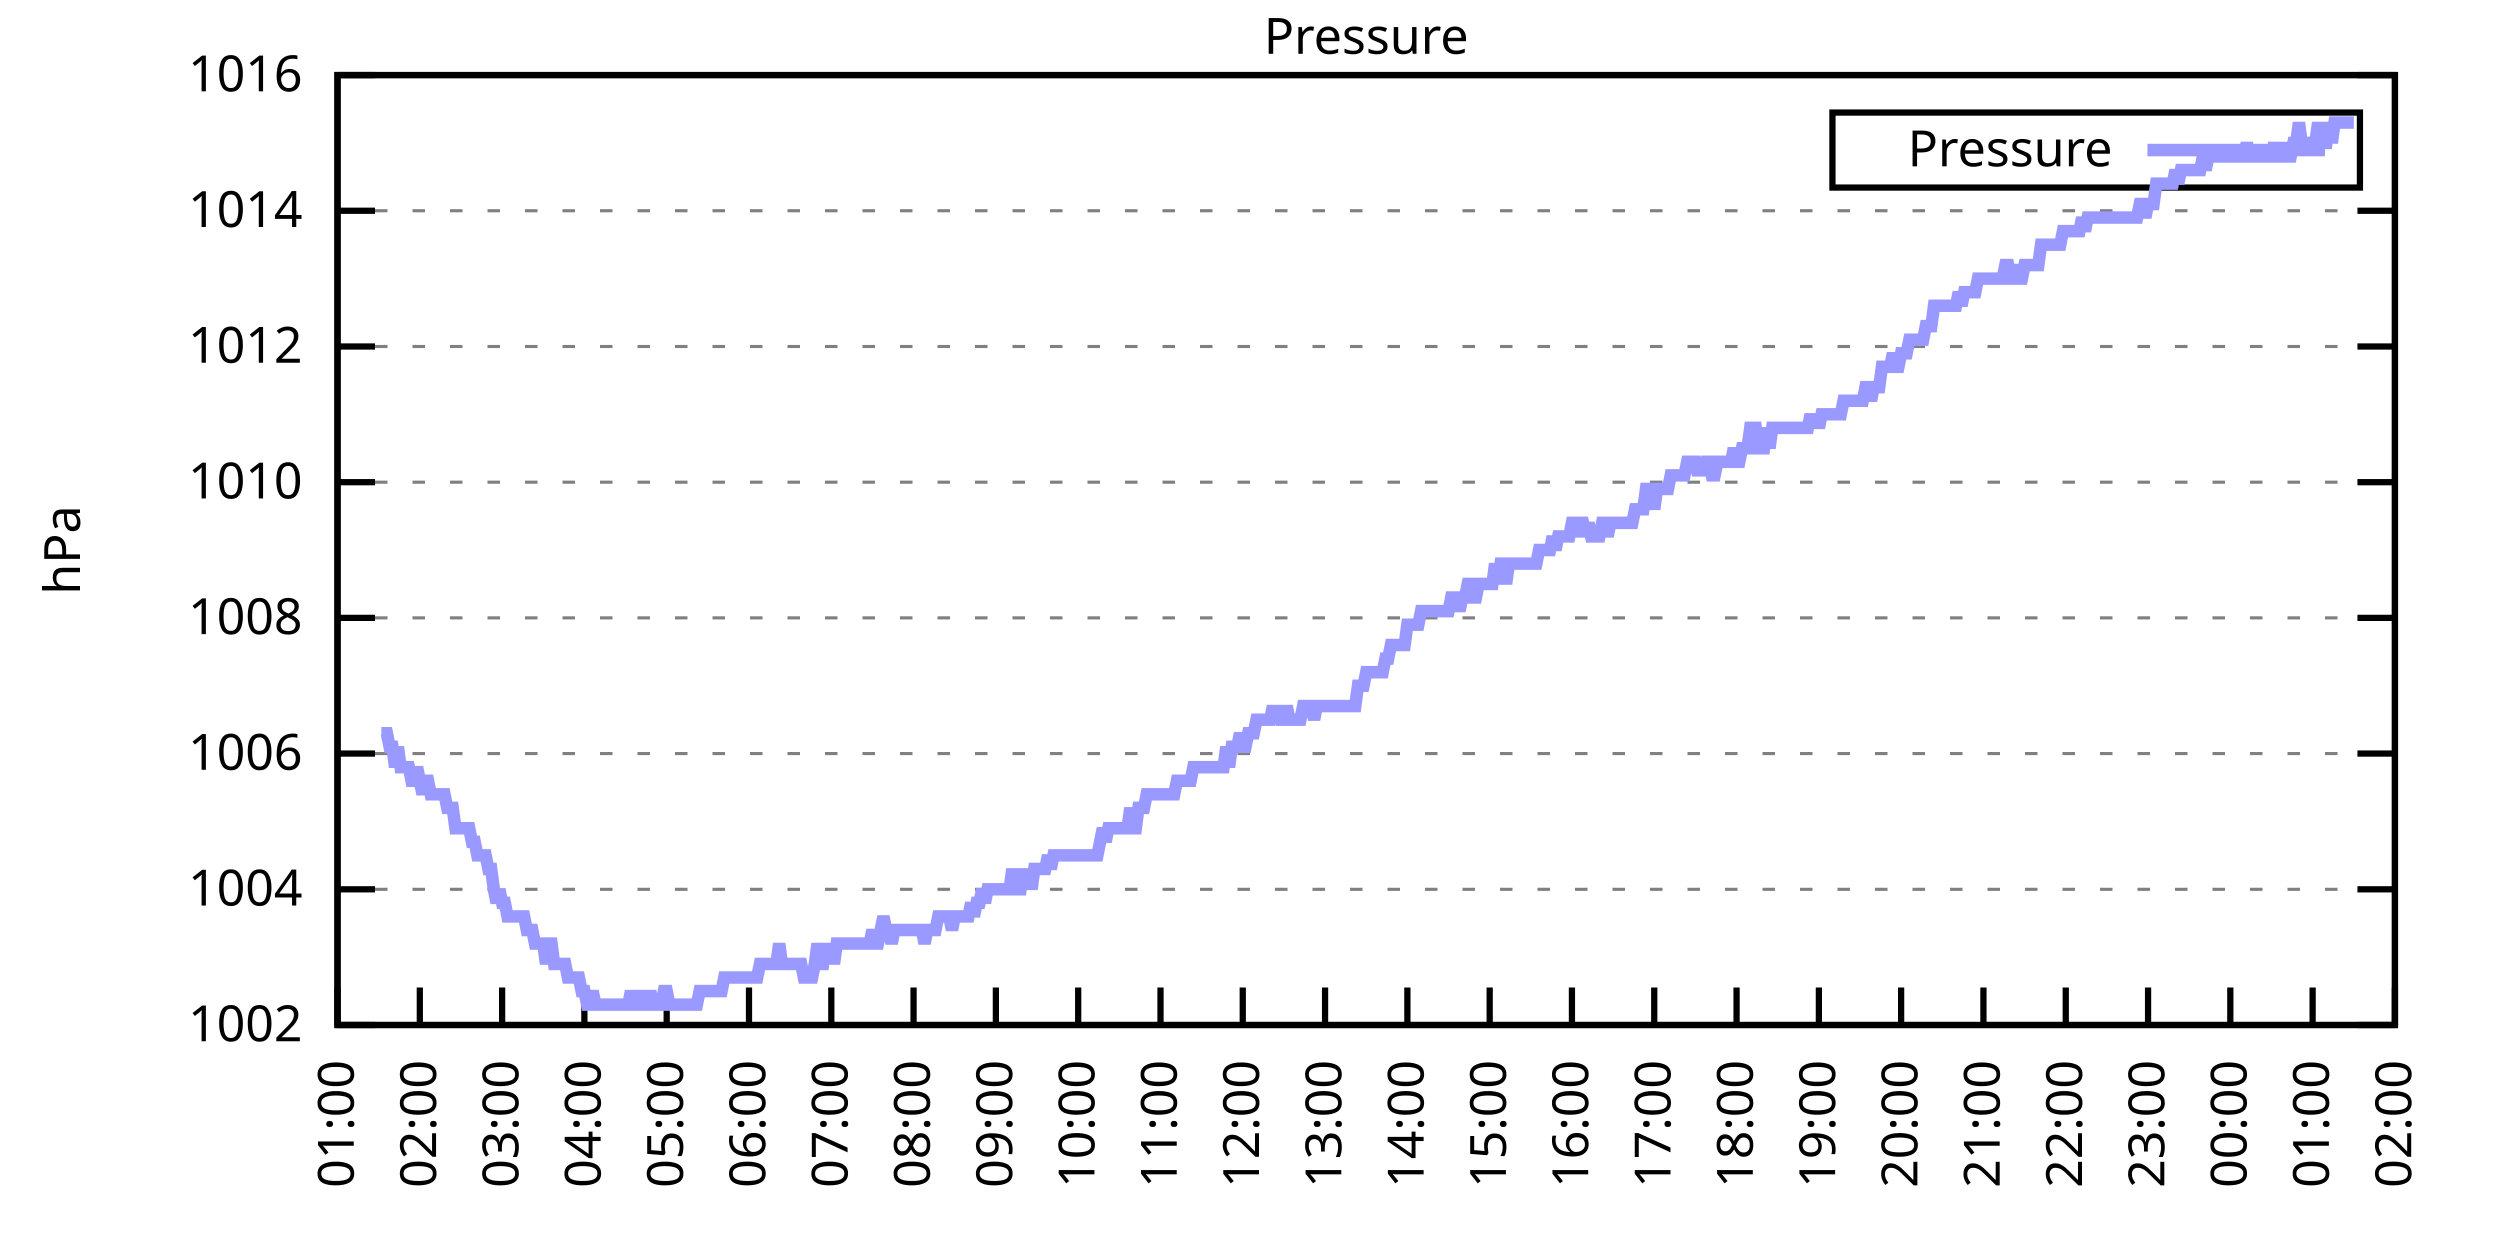
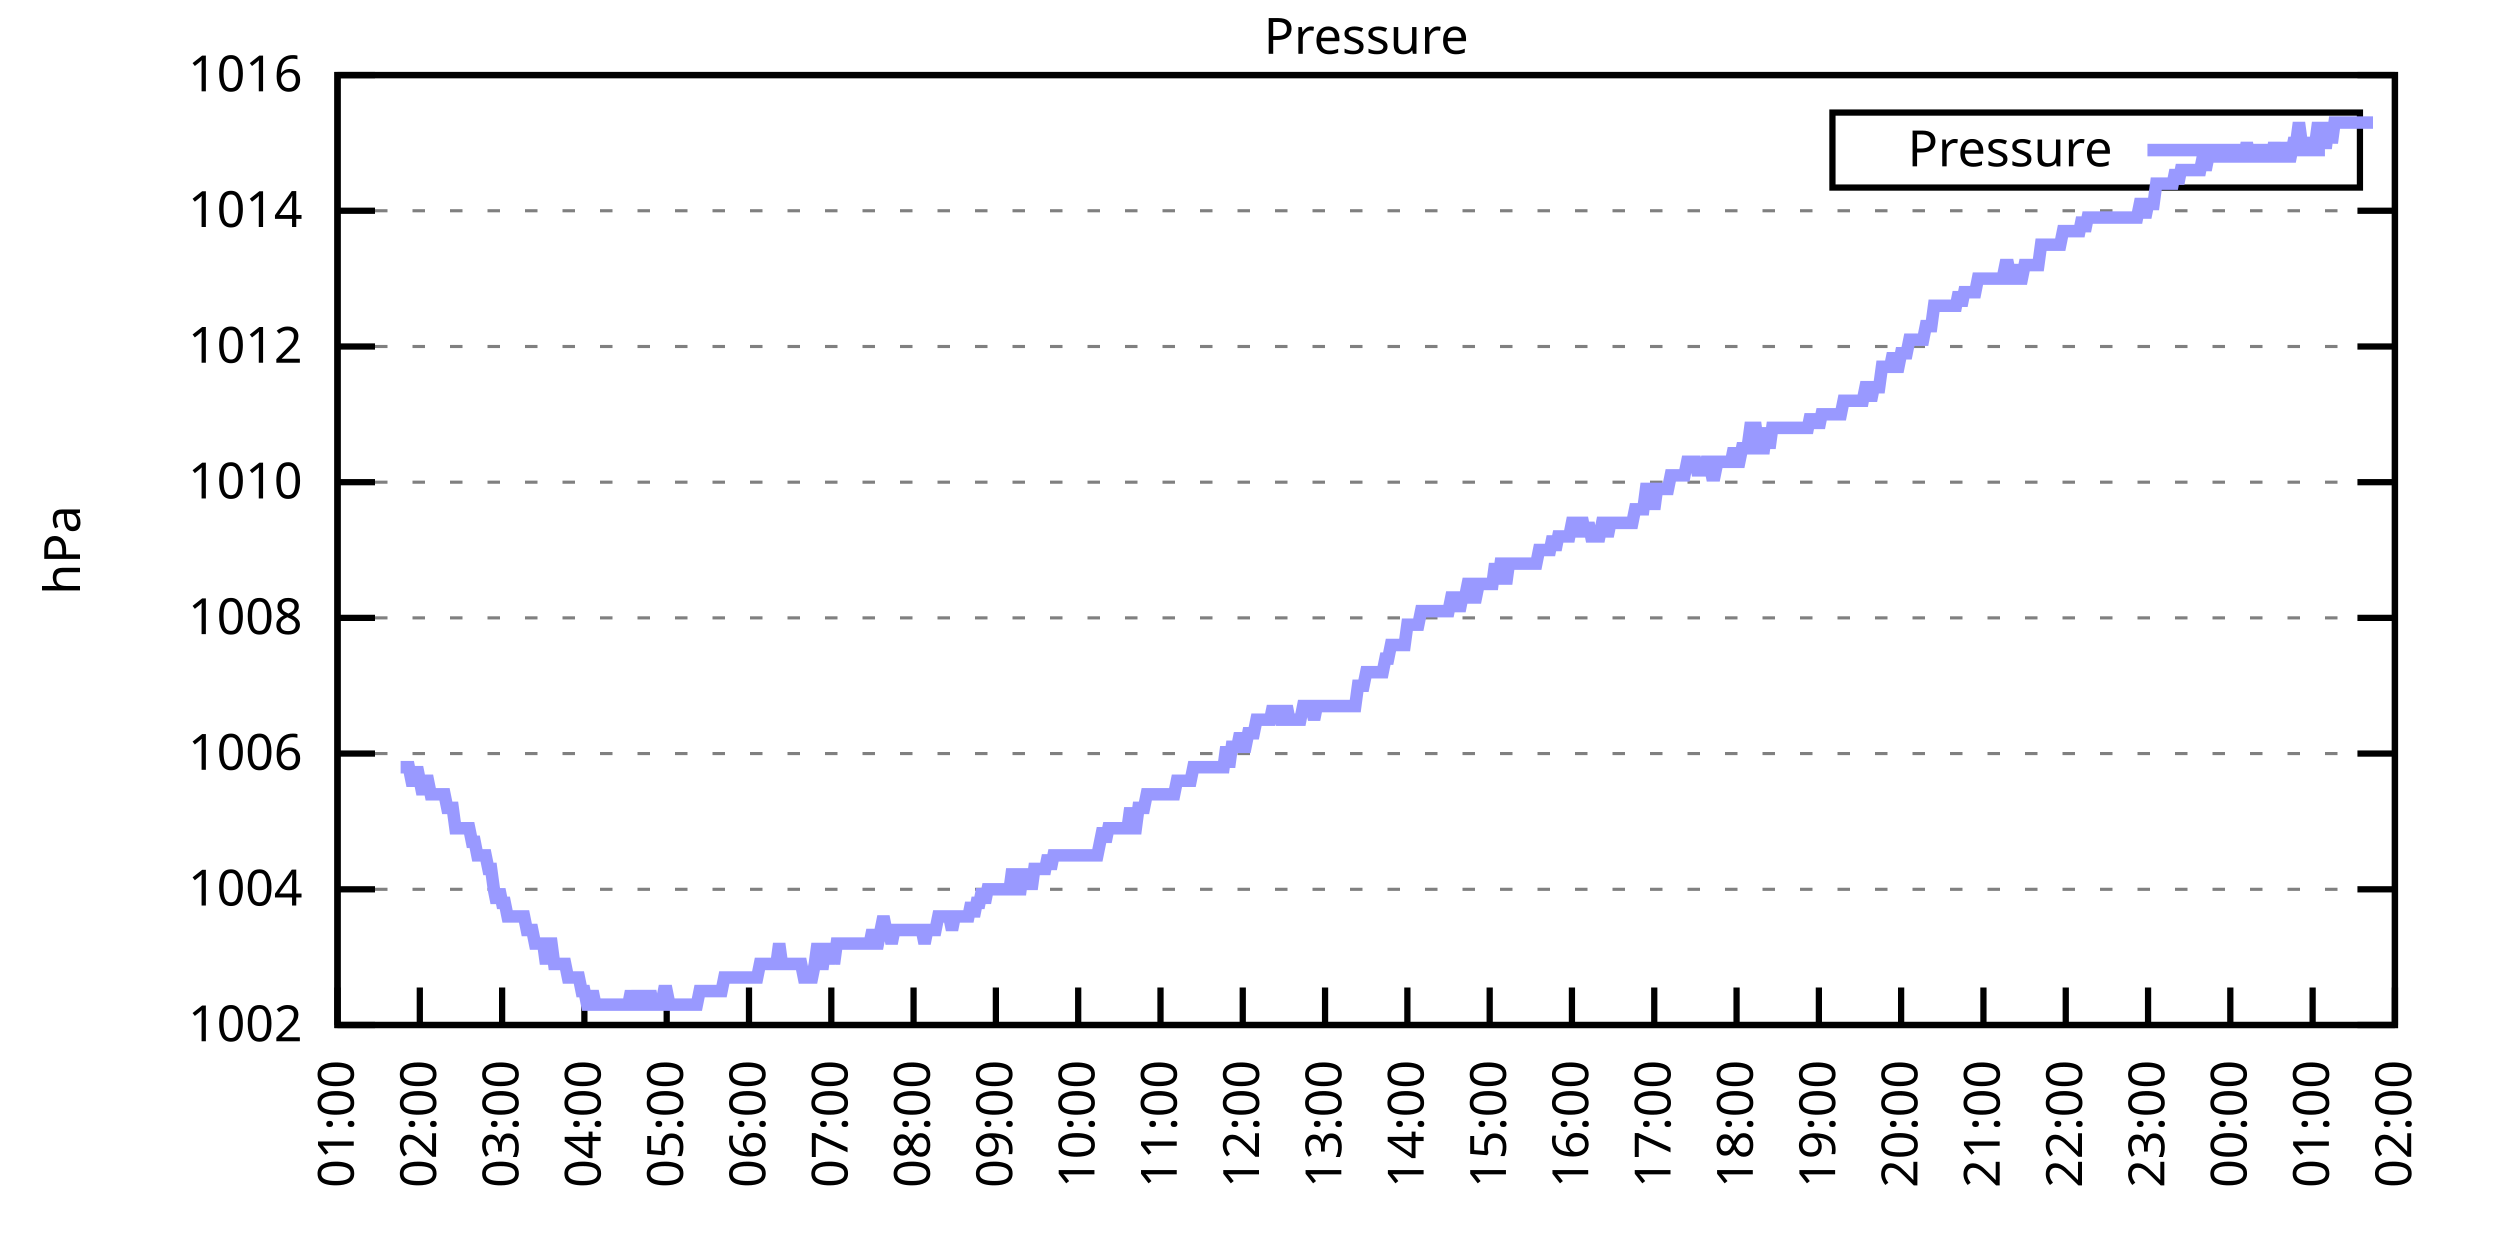
<svg xmlns="http://www.w3.org/2000/svg" xmlns:xlink="http://www.w3.org/1999/xlink" width="400" height="200" viewBox="0 0 400 200">
  <g id="gnuplot_canvas">
    <rect x="0" y="0" width="400" height="200" fill="none" />
    <defs>
      <circle id="gpDot" r="0.5" stroke-width="0.5" stroke="currentColor" />
      <path id="gpPt0" stroke-width="0.333" stroke="currentColor" d="M-1,0 h2 M0,-1 v2" />
      <path id="gpPt1" stroke-width="0.333" stroke="currentColor" d="M-1,-1 L1,1 M1,-1 L-1,1" />
      <path id="gpPt2" stroke-width="0.333" stroke="currentColor" d="M-1,0 L1,0 M0,-1 L0,1 M-1,-1 L1,1 M-1,1 L1,-1" />
      <rect id="gpPt3" stroke-width="0.333" stroke="currentColor" x="-1" y="-1" width="2" height="2" />
      <rect id="gpPt4" stroke-width="0.333" stroke="currentColor" fill="currentColor" x="-1" y="-1" width="2" height="2" />
      <circle id="gpPt5" stroke-width="0.333" stroke="currentColor" cx="0" cy="0" r="1" />
      <use xlink:href="#gpPt5" id="gpPt6" fill="currentColor" stroke="none" />
      <path id="gpPt7" stroke-width="0.333" stroke="currentColor" d="M0,-1.33 L-1.33,0.67 L1.33,0.67 z" />
      <use xlink:href="#gpPt7" id="gpPt8" fill="currentColor" stroke="none" />
      <use xlink:href="#gpPt7" id="gpPt9" stroke="currentColor" transform="rotate(180)" />
      <use xlink:href="#gpPt9" id="gpPt10" fill="currentColor" stroke="none" />
      <use xlink:href="#gpPt3" id="gpPt11" stroke="currentColor" transform="rotate(45)" />
      <use xlink:href="#gpPt11" id="gpPt12" fill="currentColor" stroke="none" />
      <path id="gpPt13" stroke-width="0.333" stroke="currentColor" d="M0,1.330 L1.265,0.411 L0.782,-1.067 L-0.782,-1.076 L-1.265,0.411 z" />
      <use xlink:href="#gpPt13" id="gpPt14" fill="currentColor" stroke="none" />
      <filter id="textbox" filterUnits="objectBoundingBox" x="0" y="0" height="1" width="1">
        <feFlood flood-color="white" flood-opacity="1" result="bgnd" />
        <feComposite in="SourceGraphic" in2="bgnd" operator="atop" />
      </filter>
      <filter id="greybox" filterUnits="objectBoundingBox" x="0" y="0" height="1" width="1">
        <feFlood flood-color="lightgrey" flood-opacity="1" result="grey" />
        <feComposite in="SourceGraphic" in2="grey" operator="atop" />
      </filter>
    </defs>
    <g fill="none" color="white" stroke="currentColor" stroke-width="1.00" stroke-linecap="butt" stroke-linejoin="miter">
</g>
    <g fill="none" color="black" stroke="currentColor" stroke-width="1.00" stroke-linecap="butt" stroke-linejoin="miter">
      <g stroke="none" shape-rendering="crispEdges">
        <polygon fill="rgb(255, 255, 255)" points="54.00,164.00 383.18,164.00 383.18,12.02 54.00,12.02 " />
      </g>
    </g>
    <g fill="none" color="black" stroke="currentColor" stroke-width="1.00" stroke-linecap="butt" stroke-linejoin="miter">
</g>
    <g fill="none" color="black" stroke="black" stroke-width="0.50" stroke-linecap="butt" stroke-linejoin="miter">
</g>
    <g fill="none" color="gray" stroke="currentColor" stroke-width="0.50" stroke-linecap="butt" stroke-linejoin="miter">
      <path stroke="gray" stroke-dasharray="2,4" class="gridline" d="M54.00,164.00 L383.19,164.00  " />
    </g>
    <g fill="none" color="gray" stroke="gray" stroke-width="1.00" stroke-linecap="butt" stroke-linejoin="miter">
</g>
    <g fill="none" color="black" stroke="currentColor" stroke-width="1.00" stroke-linecap="butt" stroke-linejoin="miter">
      <path stroke="black" d="M54.00,164.00 L60.00,164.00 M383.19,164.00 L377.19,164.00  " />
      <g transform="translate(48.40,166.60)" stroke="none" fill="black" font-family="Sans" font-size="8.00" text-anchor="end">
        <text>
          <tspan font-family="Sans"> 1002</tspan>
        </text>
      </g>
    </g>
    <g fill="none" color="black" stroke="currentColor" stroke-width="1.00" stroke-linecap="butt" stroke-linejoin="miter">
</g>
    <g fill="none" color="black" stroke="black" stroke-width="0.50" stroke-linecap="butt" stroke-linejoin="miter">
</g>
    <g fill="none" color="gray" stroke="currentColor" stroke-width="0.50" stroke-linecap="butt" stroke-linejoin="miter">
      <path stroke="gray" stroke-dasharray="2,4" class="gridline" d="M54.00,142.29 L383.19,142.29  " />
    </g>
    <g fill="none" color="gray" stroke="gray" stroke-width="1.00" stroke-linecap="butt" stroke-linejoin="miter">
</g>
    <g fill="none" color="black" stroke="currentColor" stroke-width="1.00" stroke-linecap="butt" stroke-linejoin="miter">
      <path stroke="black" d="M54.00,142.29 L60.00,142.29 M383.19,142.29 L377.19,142.29  " />
      <g transform="translate(48.40,144.89)" stroke="none" fill="black" font-family="Sans" font-size="8.00" text-anchor="end">
        <text>
          <tspan font-family="Sans"> 1004</tspan>
        </text>
      </g>
    </g>
    <g fill="none" color="black" stroke="currentColor" stroke-width="1.00" stroke-linecap="butt" stroke-linejoin="miter">
</g>
    <g fill="none" color="black" stroke="black" stroke-width="0.50" stroke-linecap="butt" stroke-linejoin="miter">
</g>
    <g fill="none" color="gray" stroke="currentColor" stroke-width="0.50" stroke-linecap="butt" stroke-linejoin="miter">
      <path stroke="gray" stroke-dasharray="2,4" class="gridline" d="M54.00,120.57 L383.19,120.57  " />
    </g>
    <g fill="none" color="gray" stroke="gray" stroke-width="1.00" stroke-linecap="butt" stroke-linejoin="miter">
</g>
    <g fill="none" color="black" stroke="currentColor" stroke-width="1.00" stroke-linecap="butt" stroke-linejoin="miter">
      <path stroke="black" d="M54.00,120.57 L60.00,120.57 M383.19,120.57 L377.19,120.57  " />
      <g transform="translate(48.40,123.17)" stroke="none" fill="black" font-family="Sans" font-size="8.00" text-anchor="end">
        <text>
          <tspan font-family="Sans"> 1006</tspan>
        </text>
      </g>
    </g>
    <g fill="none" color="black" stroke="currentColor" stroke-width="1.00" stroke-linecap="butt" stroke-linejoin="miter">
</g>
    <g fill="none" color="black" stroke="black" stroke-width="0.50" stroke-linecap="butt" stroke-linejoin="miter">
</g>
    <g fill="none" color="gray" stroke="currentColor" stroke-width="0.50" stroke-linecap="butt" stroke-linejoin="miter">
      <path stroke="gray" stroke-dasharray="2,4" class="gridline" d="M54.00,98.86 L383.19,98.86  " />
    </g>
    <g fill="none" color="gray" stroke="gray" stroke-width="1.00" stroke-linecap="butt" stroke-linejoin="miter">
</g>
    <g fill="none" color="black" stroke="currentColor" stroke-width="1.00" stroke-linecap="butt" stroke-linejoin="miter">
      <path stroke="black" d="M54.00,98.86 L60.00,98.86 M383.19,98.86 L377.19,98.86  " />
      <g transform="translate(48.40,101.46)" stroke="none" fill="black" font-family="Sans" font-size="8.00" text-anchor="end">
        <text>
          <tspan font-family="Sans"> 1008</tspan>
        </text>
      </g>
    </g>
    <g fill="none" color="black" stroke="currentColor" stroke-width="1.00" stroke-linecap="butt" stroke-linejoin="miter">
</g>
    <g fill="none" color="black" stroke="black" stroke-width="0.50" stroke-linecap="butt" stroke-linejoin="miter">
</g>
    <g fill="none" color="gray" stroke="currentColor" stroke-width="0.50" stroke-linecap="butt" stroke-linejoin="miter">
      <path stroke="gray" stroke-dasharray="2,4" class="gridline" d="M54.00,77.15 L383.19,77.15  " />
    </g>
    <g fill="none" color="gray" stroke="gray" stroke-width="1.00" stroke-linecap="butt" stroke-linejoin="miter">
</g>
    <g fill="none" color="black" stroke="currentColor" stroke-width="1.00" stroke-linecap="butt" stroke-linejoin="miter">
      <path stroke="black" d="M54.00,77.15 L60.00,77.15 M383.19,77.15 L377.19,77.15  " />
      <g transform="translate(48.40,79.75)" stroke="none" fill="black" font-family="Sans" font-size="8.00" text-anchor="end">
        <text>
          <tspan font-family="Sans"> 1010</tspan>
        </text>
      </g>
    </g>
    <g fill="none" color="black" stroke="currentColor" stroke-width="1.00" stroke-linecap="butt" stroke-linejoin="miter">
</g>
    <g fill="none" color="black" stroke="black" stroke-width="0.50" stroke-linecap="butt" stroke-linejoin="miter">
</g>
    <g fill="none" color="gray" stroke="currentColor" stroke-width="0.50" stroke-linecap="butt" stroke-linejoin="miter">
      <path stroke="gray" stroke-dasharray="2,4" class="gridline" d="M54.00,55.44 L383.19,55.44  " />
    </g>
    <g fill="none" color="gray" stroke="gray" stroke-width="1.00" stroke-linecap="butt" stroke-linejoin="miter">
</g>
    <g fill="none" color="black" stroke="currentColor" stroke-width="1.00" stroke-linecap="butt" stroke-linejoin="miter">
      <path stroke="black" d="M54.00,55.44 L60.00,55.44 M383.19,55.44 L377.19,55.44  " />
      <g transform="translate(48.40,58.04)" stroke="none" fill="black" font-family="Sans" font-size="8.00" text-anchor="end">
        <text>
          <tspan font-family="Sans"> 1012</tspan>
        </text>
      </g>
    </g>
    <g fill="none" color="black" stroke="currentColor" stroke-width="1.00" stroke-linecap="butt" stroke-linejoin="miter">
</g>
    <g fill="none" color="black" stroke="black" stroke-width="0.50" stroke-linecap="butt" stroke-linejoin="miter">
</g>
    <g fill="none" color="gray" stroke="currentColor" stroke-width="0.50" stroke-linecap="butt" stroke-linejoin="miter">
      <path stroke="gray" stroke-dasharray="2,4" class="gridline" d="M54.00,33.72 L383.19,33.72  " />
    </g>
    <g fill="none" color="gray" stroke="gray" stroke-width="1.00" stroke-linecap="butt" stroke-linejoin="miter">
</g>
    <g fill="none" color="black" stroke="currentColor" stroke-width="1.00" stroke-linecap="butt" stroke-linejoin="miter">
      <path stroke="black" d="M54.00,33.72 L60.00,33.72 M383.19,33.72 L377.19,33.72  " />
      <g transform="translate(48.40,36.32)" stroke="none" fill="black" font-family="Sans" font-size="8.00" text-anchor="end">
        <text>
          <tspan font-family="Sans"> 1014</tspan>
        </text>
      </g>
    </g>
    <g fill="none" color="black" stroke="currentColor" stroke-width="1.00" stroke-linecap="butt" stroke-linejoin="miter">
</g>
    <g fill="none" color="black" stroke="black" stroke-width="0.50" stroke-linecap="butt" stroke-linejoin="miter">
</g>
    <g fill="none" color="gray" stroke="currentColor" stroke-width="0.50" stroke-linecap="butt" stroke-linejoin="miter">
      <path stroke="gray" stroke-dasharray="2,4" class="gridline" d="M54.00,12.01 L383.19,12.01  " />
    </g>
    <g fill="none" color="gray" stroke="gray" stroke-width="1.00" stroke-linecap="butt" stroke-linejoin="miter">
</g>
    <g fill="none" color="black" stroke="currentColor" stroke-width="1.00" stroke-linecap="butt" stroke-linejoin="miter">
      <path stroke="black" d="M54.00,12.01 L60.00,12.01 M383.19,12.01 L377.19,12.01  " />
      <g transform="translate(48.40,14.61)" stroke="none" fill="black" font-family="Sans" font-size="8.00" text-anchor="end">
        <text>
          <tspan font-family="Sans"> 1016</tspan>
        </text>
      </g>
    </g>
    <g fill="none" color="black" stroke="currentColor" stroke-width="1.00" stroke-linecap="butt" stroke-linejoin="miter">
      <path stroke="black" d="M54.00,164.00 L54.00,158.00  " />
      <g transform="translate(56.60,169.60) rotate(270.00)" stroke="none" fill="black" font-family="Sans" font-size="8.00" text-anchor="end">
        <text>
          <tspan font-family="Sans">01:00</tspan>
        </text>
      </g>
    </g>
    <g fill="none" color="black" stroke="currentColor" stroke-width="1.00" stroke-linecap="butt" stroke-linejoin="miter">
      <path stroke="black" d="M67.17,164.00 L67.17,158.00  " />
      <g transform="translate(69.77,169.60) rotate(270.00)" stroke="none" fill="black" font-family="Sans" font-size="8.00" text-anchor="end">
        <text>
          <tspan font-family="Sans">02:00</tspan>
        </text>
      </g>
    </g>
    <g fill="none" color="black" stroke="currentColor" stroke-width="1.00" stroke-linecap="butt" stroke-linejoin="miter">
      <path stroke="black" d="M80.34,164.00 L80.34,158.00  " />
      <g transform="translate(82.94,169.60) rotate(270.00)" stroke="none" fill="black" font-family="Sans" font-size="8.00" text-anchor="end">
        <text>
          <tspan font-family="Sans">03:00</tspan>
        </text>
      </g>
    </g>
    <g fill="none" color="black" stroke="currentColor" stroke-width="1.00" stroke-linecap="butt" stroke-linejoin="miter">
      <path stroke="black" d="M93.50,164.00 L93.50,158.00  " />
      <g transform="translate(96.10,169.60) rotate(270.00)" stroke="none" fill="black" font-family="Sans" font-size="8.00" text-anchor="end">
        <text>
          <tspan font-family="Sans">04:00</tspan>
        </text>
      </g>
    </g>
    <g fill="none" color="black" stroke="currentColor" stroke-width="1.00" stroke-linecap="butt" stroke-linejoin="miter">
      <path stroke="black" d="M106.67,164.00 L106.67,158.00  " />
      <g transform="translate(109.27,169.60) rotate(270.00)" stroke="none" fill="black" font-family="Sans" font-size="8.00" text-anchor="end">
        <text>
          <tspan font-family="Sans">05:00</tspan>
        </text>
      </g>
    </g>
    <g fill="none" color="black" stroke="currentColor" stroke-width="1.00" stroke-linecap="butt" stroke-linejoin="miter">
      <path stroke="black" d="M119.84,164.00 L119.84,158.00  " />
      <g transform="translate(122.44,169.60) rotate(270.00)" stroke="none" fill="black" font-family="Sans" font-size="8.00" text-anchor="end">
        <text>
          <tspan font-family="Sans">06:00</tspan>
        </text>
      </g>
    </g>
    <g fill="none" color="black" stroke="currentColor" stroke-width="1.00" stroke-linecap="butt" stroke-linejoin="miter">
      <path stroke="black" d="M133.01,164.00 L133.01,158.00  " />
      <g transform="translate(135.61,169.60) rotate(270.00)" stroke="none" fill="black" font-family="Sans" font-size="8.00" text-anchor="end">
        <text>
          <tspan font-family="Sans">07:00</tspan>
        </text>
      </g>
    </g>
    <g fill="none" color="black" stroke="currentColor" stroke-width="1.00" stroke-linecap="butt" stroke-linejoin="miter">
      <path stroke="black" d="M146.17,164.00 L146.17,158.00  " />
      <g transform="translate(148.77,169.60) rotate(270.00)" stroke="none" fill="black" font-family="Sans" font-size="8.00" text-anchor="end">
        <text>
          <tspan font-family="Sans">08:00</tspan>
        </text>
      </g>
    </g>
    <g fill="none" color="black" stroke="currentColor" stroke-width="1.00" stroke-linecap="butt" stroke-linejoin="miter">
      <path stroke="black" d="M159.34,164.00 L159.34,158.00  " />
      <g transform="translate(161.94,169.60) rotate(270.00)" stroke="none" fill="black" font-family="Sans" font-size="8.00" text-anchor="end">
        <text>
          <tspan font-family="Sans">09:00</tspan>
        </text>
      </g>
    </g>
    <g fill="none" color="black" stroke="currentColor" stroke-width="1.00" stroke-linecap="butt" stroke-linejoin="miter">
      <path stroke="black" d="M172.51,164.00 L172.51,158.00  " />
      <g transform="translate(175.11,169.60) rotate(270.00)" stroke="none" fill="black" font-family="Sans" font-size="8.00" text-anchor="end">
        <text>
          <tspan font-family="Sans">10:00</tspan>
        </text>
      </g>
    </g>
    <g fill="none" color="black" stroke="currentColor" stroke-width="1.00" stroke-linecap="butt" stroke-linejoin="miter">
      <path stroke="black" d="M185.68,164.00 L185.68,158.00  " />
      <g transform="translate(188.28,169.60) rotate(270.00)" stroke="none" fill="black" font-family="Sans" font-size="8.00" text-anchor="end">
        <text>
          <tspan font-family="Sans">11:00</tspan>
        </text>
      </g>
    </g>
    <g fill="none" color="black" stroke="currentColor" stroke-width="1.00" stroke-linecap="butt" stroke-linejoin="miter">
      <path stroke="black" d="M198.84,164.00 L198.84,158.00  " />
      <g transform="translate(201.44,169.60) rotate(270.00)" stroke="none" fill="black" font-family="Sans" font-size="8.00" text-anchor="end">
        <text>
          <tspan font-family="Sans">12:00</tspan>
        </text>
      </g>
    </g>
    <g fill="none" color="black" stroke="currentColor" stroke-width="1.00" stroke-linecap="butt" stroke-linejoin="miter">
      <path stroke="black" d="M212.01,164.00 L212.01,158.00  " />
      <g transform="translate(214.61,169.60) rotate(270.00)" stroke="none" fill="black" font-family="Sans" font-size="8.00" text-anchor="end">
        <text>
          <tspan font-family="Sans">13:00</tspan>
        </text>
      </g>
    </g>
    <g fill="none" color="black" stroke="currentColor" stroke-width="1.00" stroke-linecap="butt" stroke-linejoin="miter">
      <path stroke="black" d="M225.18,164.00 L225.18,158.00  " />
      <g transform="translate(227.78,169.60) rotate(270.00)" stroke="none" fill="black" font-family="Sans" font-size="8.00" text-anchor="end">
        <text>
          <tspan font-family="Sans">14:00</tspan>
        </text>
      </g>
    </g>
    <g fill="none" color="black" stroke="currentColor" stroke-width="1.00" stroke-linecap="butt" stroke-linejoin="miter">
      <path stroke="black" d="M238.35,164.00 L238.35,158.00  " />
      <g transform="translate(240.95,169.60) rotate(270.00)" stroke="none" fill="black" font-family="Sans" font-size="8.00" text-anchor="end">
        <text>
          <tspan font-family="Sans">15:00</tspan>
        </text>
      </g>
    </g>
    <g fill="none" color="black" stroke="currentColor" stroke-width="1.00" stroke-linecap="butt" stroke-linejoin="miter">
      <path stroke="black" d="M251.51,164.00 L251.51,158.00  " />
      <g transform="translate(254.11,169.60) rotate(270.00)" stroke="none" fill="black" font-family="Sans" font-size="8.00" text-anchor="end">
        <text>
          <tspan font-family="Sans">16:00</tspan>
        </text>
      </g>
    </g>
    <g fill="none" color="black" stroke="currentColor" stroke-width="1.00" stroke-linecap="butt" stroke-linejoin="miter">
      <path stroke="black" d="M264.68,164.00 L264.68,158.00  " />
      <g transform="translate(267.28,169.60) rotate(270.00)" stroke="none" fill="black" font-family="Sans" font-size="8.00" text-anchor="end">
        <text>
          <tspan font-family="Sans">17:00</tspan>
        </text>
      </g>
    </g>
    <g fill="none" color="black" stroke="currentColor" stroke-width="1.00" stroke-linecap="butt" stroke-linejoin="miter">
      <path stroke="black" d="M277.85,164.00 L277.85,158.00  " />
      <g transform="translate(280.45,169.60) rotate(270.00)" stroke="none" fill="black" font-family="Sans" font-size="8.00" text-anchor="end">
        <text>
          <tspan font-family="Sans">18:00</tspan>
        </text>
      </g>
    </g>
    <g fill="none" color="black" stroke="currentColor" stroke-width="1.00" stroke-linecap="butt" stroke-linejoin="miter">
      <path stroke="black" d="M291.02,164.00 L291.02,158.00  " />
      <g transform="translate(293.62,169.60) rotate(270.00)" stroke="none" fill="black" font-family="Sans" font-size="8.00" text-anchor="end">
        <text>
          <tspan font-family="Sans">19:00</tspan>
        </text>
      </g>
    </g>
    <g fill="none" color="black" stroke="currentColor" stroke-width="1.00" stroke-linecap="butt" stroke-linejoin="miter">
      <path stroke="black" d="M304.18,164.00 L304.18,158.00  " />
      <g transform="translate(306.78,169.60) rotate(270.00)" stroke="none" fill="black" font-family="Sans" font-size="8.00" text-anchor="end">
        <text>
          <tspan font-family="Sans">20:00</tspan>
        </text>
      </g>
    </g>
    <g fill="none" color="black" stroke="currentColor" stroke-width="1.00" stroke-linecap="butt" stroke-linejoin="miter">
      <path stroke="black" d="M317.35,164.00 L317.35,158.00  " />
      <g transform="translate(319.95,169.60) rotate(270.00)" stroke="none" fill="black" font-family="Sans" font-size="8.00" text-anchor="end">
        <text>
          <tspan font-family="Sans">21:00</tspan>
        </text>
      </g>
    </g>
    <g fill="none" color="black" stroke="currentColor" stroke-width="1.00" stroke-linecap="butt" stroke-linejoin="miter">
      <path stroke="black" d="M330.52,164.00 L330.52,158.00  " />
      <g transform="translate(333.12,169.60) rotate(270.00)" stroke="none" fill="black" font-family="Sans" font-size="8.00" text-anchor="end">
        <text>
          <tspan font-family="Sans">22:00</tspan>
        </text>
      </g>
    </g>
    <g fill="none" color="black" stroke="currentColor" stroke-width="1.00" stroke-linecap="butt" stroke-linejoin="miter">
      <path stroke="black" d="M343.69,164.00 L343.69,158.00  " />
      <g transform="translate(346.29,169.60) rotate(270.00)" stroke="none" fill="black" font-family="Sans" font-size="8.00" text-anchor="end">
        <text>
          <tspan font-family="Sans">23:00</tspan>
        </text>
      </g>
    </g>
    <g fill="none" color="black" stroke="currentColor" stroke-width="1.00" stroke-linecap="butt" stroke-linejoin="miter">
      <path stroke="black" d="M356.85,164.00 L356.85,158.00  " />
      <g transform="translate(359.45,169.60) rotate(270.00)" stroke="none" fill="black" font-family="Sans" font-size="8.00" text-anchor="end">
        <text>
          <tspan font-family="Sans">00:00</tspan>
        </text>
      </g>
    </g>
    <g fill="none" color="black" stroke="currentColor" stroke-width="1.00" stroke-linecap="butt" stroke-linejoin="miter">
      <path stroke="black" d="M370.02,164.00 L370.02,158.00  " />
      <g transform="translate(372.62,169.60) rotate(270.00)" stroke="none" fill="black" font-family="Sans" font-size="8.00" text-anchor="end">
        <text>
          <tspan font-family="Sans">01:00</tspan>
        </text>
      </g>
    </g>
    <g fill="none" color="black" stroke="currentColor" stroke-width="1.00" stroke-linecap="butt" stroke-linejoin="miter">
      <path stroke="black" d="M383.19,164.00 L383.19,158.00  " />
      <g transform="translate(385.79,169.60) rotate(270.00)" stroke="none" fill="black" font-family="Sans" font-size="8.00" text-anchor="end">
        <text>
          <tspan font-family="Sans">02:00</tspan>
        </text>
      </g>
    </g>
    <g fill="none" color="black" stroke="currentColor" stroke-width="1.00" stroke-linecap="butt" stroke-linejoin="miter">
</g>
    <g fill="none" color="black" stroke="currentColor" stroke-width="1.00" stroke-linecap="butt" stroke-linejoin="miter">
      <path stroke="black" d="M54.00,12.01 L54.00,164.00 L383.19,164.00 L383.19,12.01 L54.00,12.01 Z  " />
    </g>
    <g fill="none" color="black" stroke="currentColor" stroke-width="1.00" stroke-linecap="butt" stroke-linejoin="miter">
</g>
    <g fill="none" color="black" stroke="currentColor" stroke-width="1.00" stroke-linecap="butt" stroke-linejoin="miter">
      <path stroke="black" d="M293.19,30.01 L293.19,18.01 L377.59,18.01 L377.59,30.01 L293.19,30.01 Z  " />
    </g>
    <g id="Pressure_plot_1">
      <g fill="none" color="white" stroke="black" stroke-width="2.00" stroke-linecap="butt" stroke-linejoin="miter">
</g>
      <g fill="none" color="black" stroke="currentColor" stroke-width="2.00" stroke-linecap="butt" stroke-linejoin="miter">
        <g transform="translate(337.99,26.61)" stroke="none" fill="black" font-family="Sans" font-size="8.00" text-anchor="end">
          <text>
            <tspan font-family="Sans">Pressure</tspan>
          </text>
        </g>
      </g>
      <g fill="none" color="black" stroke="currentColor" stroke-width="2.00" stroke-linecap="butt" stroke-linejoin="miter">
-         <path stroke="rgb(153, 153, 255)" d="M343.59,24.01 L371.99,24.01 M61.02,117.32 L61.46,117.32 L61.90,117.32 L62.34,119.49 L62.78,119.49 L63.22,122.75   L63.66,119.49 L64.10,122.75 L64.53,122.75 L64.97,122.75 L65.41,122.75 L65.85,124.92 L66.29,124.92 L66.73,122.75   L67.17,124.92 L67.61,127.09 L68.05,124.92 L68.48,124.92 L68.92,127.09 L69.36,127.09 L69.80,127.09 L70.24,127.09   L70.68,127.09 L71.12,127.09 L71.56,129.26 L72.00,129.26 L72.43,129.26 L72.87,132.52 L73.31,132.52 L73.75,132.52   L74.19,132.52 L74.63,132.52 L75.07,132.52 L75.51,134.69 L75.95,134.69 L76.38,136.86 L76.82,136.86 L77.26,136.86   L77.70,136.86 L78.14,139.03 L78.58,139.03 L79.02,142.29 L79.46,144.46 L79.90,142.29 L80.34,144.46 L80.77,144.46   L81.21,146.63 L81.65,146.63 L82.09,146.63 L82.53,146.63 L82.97,146.63 L83.41,146.63 L83.85,146.63 L84.29,148.80   L84.72,148.80 L85.16,148.80 L85.60,150.97 L86.04,150.97 L86.48,150.97 L86.92,150.97 L87.36,154.23 L87.80,150.97   L88.24,150.97 L88.67,154.23 L89.11,154.23 L89.55,154.23 L89.99,154.23 L90.43,154.23 L90.87,156.40 L91.31,156.40   L91.75,156.40 L92.19,156.40 L92.62,156.40 L93.06,158.57 L93.50,158.57 L93.94,160.74 L94.38,160.74 L94.82,158.57   L95.26,160.74 L95.70,160.74 L96.14,160.74 L96.58,160.74 L97.01,160.74 L97.45,160.74 L97.89,160.74 L98.33,160.74   L98.77,160.74 L99.21,160.74 L99.65,160.74 L100.09,160.74 L100.53,160.74 L100.96,158.57 L101.40,160.74 L101.84,160.74   L102.28,160.74 L102.72,158.57 L103.16,160.74 L103.60,160.74 L104.04,158.57 L104.48,160.74 L104.91,160.74 L105.35,160.74   L105.79,160.74 L106.23,158.57 L106.67,158.57 L107.11,160.74 L107.55,160.74 L107.99,160.74 L108.43,160.74 L108.87,160.74   L109.30,160.74 L109.74,160.74 L110.18,160.74 L110.62,160.74 L111.06,160.74 L111.50,160.74 L111.94,158.57 L112.38,158.57   L112.82,158.57 L113.25,158.57 L113.69,158.57 L114.13,158.57 L114.57,158.57 L115.01,158.57 L115.45,158.57 L115.89,156.40   L116.33,156.40 L116.77,156.40 L117.20,156.40 L117.64,156.40 L118.08,156.40 L118.52,156.40 L118.96,156.40 L119.40,156.40   L119.84,156.40 L120.28,156.40 L120.72,156.40 L121.15,156.40 L121.59,154.23 L122.03,154.23 L122.47,154.23 L122.91,154.23   L123.35,154.23 L123.79,154.23 L124.23,154.23 L124.67,150.97 L125.11,154.23 L125.54,154.23 L125.98,154.23 L126.42,154.23   L126.86,154.23 L127.30,154.23 L127.74,154.23 L128.18,154.23 L128.62,156.40 L129.06,156.40 L129.49,156.40 L129.93,156.40   L130.37,154.23 L130.81,150.97 L131.25,154.23 L131.69,154.23 L132.13,150.97 L132.57,154.23 L133.01,150.97 L133.44,154.23   L133.88,150.97 L134.32,150.97 L134.76,150.97 L135.20,150.97 L135.64,150.97 L136.08,150.97 L136.52,150.97 L136.96,150.97   L137.39,150.97 L137.83,150.97 L138.27,150.97 L138.71,150.97 L139.15,150.97 L139.59,148.80 L140.03,150.97 L140.47,150.97   L140.91,148.80 L141.35,146.63 L141.78,148.80 L142.22,148.80 L142.66,150.97 L143.10,148.80 L143.54,148.80 L143.98,148.80   L144.42,148.80 L144.86,148.80 L145.30,148.80 L145.73,148.80 L146.17,148.80 L146.61,148.80 L147.05,148.80 L147.49,148.80   L147.93,150.97 L148.37,148.80 L148.81,148.80 L149.25,148.80 L149.68,148.80 L150.12,146.63 L150.56,146.63 L151.00,146.63   L151.44,146.63 L151.88,146.63 L152.32,148.80 L152.76,146.63 L153.20,146.63 L153.63,146.63 L154.07,146.63 L154.51,146.63   L154.95,146.63 L155.39,144.46 L155.83,146.63 L156.27,144.46 L156.71,144.46 L157.15,142.29 L157.59,144.46 L158.02,142.29   L158.46,142.29 L158.90,142.29 L159.34,142.29 L159.78,142.29 L160.22,142.29 L160.66,142.29 L161.10,142.29 L161.54,142.29   L161.97,139.03 L162.41,142.29 L162.85,142.29 L163.29,142.29 L163.73,139.03 L164.17,142.29 L164.61,139.03 L165.05,142.29   L165.49,139.03 L165.92,139.03 L166.36,139.03 L166.80,139.03 L167.24,139.03 L167.68,136.86 L168.12,139.03 L168.56,136.86   L169.00,136.86 L169.44,136.86 L169.87,136.86 L170.31,136.86 L170.75,136.86 L171.19,136.86 L171.63,136.86 L172.07,136.86   L172.51,136.86 L172.95,136.86 L173.39,136.86 L173.83,136.86 L174.26,136.86 L174.70,136.86 L175.14,136.86 L175.58,136.86   L176.02,134.69 L176.46,132.52 L176.90,134.69 L177.34,132.52 L177.78,132.52 L178.21,132.52 L178.65,132.52 L179.09,132.52   L179.53,132.52 L179.97,132.52 L180.41,132.52 L180.85,129.26 L181.29,132.52 L181.73,132.52 L182.16,129.26 L182.60,129.26   L183.04,129.26 L183.48,127.09 L183.92,127.09 L184.36,127.09 L184.80,127.09 L185.24,127.09 L185.68,127.09 L186.11,127.09   L186.55,127.09 L186.99,127.09 L187.43,127.09 L187.87,127.09 L188.31,124.92 L188.75,124.92 L189.19,124.92 L189.63,124.92   L190.07,124.92 L190.50,124.92 L190.94,122.75 L191.38,122.75 L191.82,122.75 L192.26,122.75 L192.70,122.75 L193.14,122.75   L193.58,122.75 L194.02,122.75 L194.45,122.75 L194.89,122.75 L195.33,122.75 L195.77,122.75 L196.21,119.49 L196.65,122.75   L197.09,119.49 L197.53,119.49 L197.97,119.49 L198.40,117.32 L198.84,119.49 L199.28,119.49 L199.72,117.32 L200.16,117.32   L200.60,117.32 L201.04,115.15 L201.48,115.15 L201.92,115.15 L202.35,115.15 L202.79,115.15 L203.23,115.15 L203.67,112.97   L204.11,115.15 L204.55,112.97 L204.99,115.15 L205.43,115.15 L205.87,112.97 L206.31,115.15 L206.74,115.15 L207.18,115.15   L207.62,115.15 L208.06,115.15 L208.50,112.97 L208.94,112.97 L209.38,112.97 L209.82,112.97 L210.26,115.15 L210.69,112.97   L211.13,112.97 L211.57,112.97 L212.01,112.97 L212.45,112.97 L212.89,112.97 L213.33,112.97 L213.77,112.97 L214.21,112.97   L214.64,112.97 L215.08,112.97 L215.52,112.97 L215.96,112.97 L216.40,112.97 L216.84,112.97 L217.28,109.72 L217.72,109.72   L218.16,109.72 L218.60,107.55 L219.03,107.55 L219.47,107.55 L219.91,107.55 L220.35,107.55 L220.79,107.55 L221.23,107.55   L221.67,105.38 L222.11,105.38 L222.55,103.20 L222.98,103.20 L223.42,103.20 L223.86,103.20 L224.30,103.20 L224.74,103.20   L225.18,99.95 L225.62,99.95 L226.06,99.95 L226.50,99.95 L226.93,99.95 L227.37,97.78 L227.81,97.78 L228.25,97.78   L228.69,97.78 L229.13,97.78 L229.57,97.78 L230.01,97.78 L230.45,97.78 L230.88,97.78 L231.32,97.78 L231.76,97.78   L232.20,95.60 L232.64,95.60 L233.08,95.60 L233.52,97.78 L233.96,95.60 L234.40,95.60 L234.84,93.43 L235.27,93.43   L235.71,95.60 L236.15,95.60 L236.59,93.43 L237.03,93.43 L237.47,93.43 L237.91,93.43 L238.35,93.43 L238.79,93.43   L239.22,90.18 L239.66,93.43 L240.10,90.18 L240.54,90.18 L240.98,93.43 L241.42,90.18 L241.86,90.18 L242.30,90.18   L242.74,90.18 L243.17,90.18 L243.61,90.18 L244.05,90.18 L244.49,90.18 L244.93,90.18 L245.37,90.18 L245.81,90.18   L246.25,88.00 L246.69,88.00 L247.12,88.00 L247.56,88.00 L248.00,88.00 L248.44,85.83 L248.88,88.00 L249.32,85.83   L249.76,85.83 L250.20,85.83 L250.64,85.83 L251.08,85.83 L251.51,83.66 L251.95,83.66 L252.39,85.83 L252.83,83.66   L253.27,83.66 L253.71,85.83 L254.15,83.66 L254.59,85.83 L255.03,85.83 L255.46,85.83 L255.90,85.83 L256.34,83.66   L256.78,83.66 L257.22,85.83 L257.66,83.66 L258.10,83.66 L258.54,83.66 L258.98,83.66 L259.41,83.66 L259.85,83.66   L260.29,83.66 L260.73,83.66 L261.17,83.66 L261.61,81.49 L262.05,81.49 L262.49,81.49 L262.93,81.49 L263.36,78.23   L263.80,78.23 L264.24,78.23 L264.68,81.49 L265.12,78.23 L265.56,78.23 L266.00,78.23 L266.44,78.23 L266.88,78.23   L267.32,76.06 L267.75,76.06 L268.19,76.06 L268.63,76.06 L269.07,76.06 L269.51,76.06 L269.95,73.89 L270.39,73.89   L270.83,73.89 L271.27,73.89 L271.70,76.06 L272.14,73.89 L272.58,76.06 L273.02,73.89 L273.46,73.89 L273.90,76.06   L274.34,76.06 L274.78,73.89 L275.22,73.89 L275.65,73.89 L276.09,73.89 L276.53,73.89 L276.97,73.89 L277.41,71.72   L277.85,73.89 L278.29,73.89 L278.73,71.72 L279.17,71.72 L279.60,71.72 L280.04,68.46 L280.48,68.46 L280.92,68.46   L281.36,71.72 L281.80,71.72 L282.24,71.72 L282.68,68.46 L283.12,71.72 L283.56,68.46 L283.99,68.46 L284.43,68.46   L284.87,68.46 L285.31,68.46 L285.75,68.46 L286.19,68.46 L286.63,68.46 L287.07,68.46 L287.51,68.46 L287.94,68.46   L288.38,68.46 L288.82,68.46 L289.26,68.46 L289.70,66.29 L290.14,68.46 L290.58,66.29 L291.02,68.46 L291.46,66.29   L291.89,66.29 L292.33,66.29 L292.77,66.29 L293.21,66.29 L293.65,66.29 L294.09,66.29 L294.53,66.29 L294.97,64.12   L295.41,64.12 L295.84,64.12 L296.28,64.12 L296.72,64.12 L297.16,64.12 L297.60,64.12 L298.04,64.12 L298.48,61.95   L298.92,61.95 L299.36,64.12 L299.80,61.95 L300.23,61.95 L300.67,61.95 L301.11,58.69 L301.55,58.69 L301.99,58.69   L302.43,58.69 L302.87,56.52 L303.31,58.69 L303.75,58.69 L304.18,56.52 L304.62,56.52 L305.06,56.52 L305.50,54.35   L305.94,54.35 L306.38,54.35 L306.82,54.35 L307.26,54.35 L307.70,54.35 L308.13,52.18 L308.57,52.18 L309.01,52.18   L309.45,48.92 L309.89,48.92 L310.33,48.92 L310.77,48.92 L311.21,48.92 L311.65,48.92 L312.08,48.92 L312.52,48.92   L312.96,48.92 L313.40,46.75 L313.84,48.92 L314.28,46.75 L314.72,46.75 L315.16,46.75 L315.60,46.75 L316.04,46.75   L316.47,44.58 L316.91,44.58 L317.35,44.58 L317.79,44.58 L318.23,44.58 L318.67,44.58 L319.11,44.58 L319.55,44.58   L319.99,44.58 L320.42,44.58 L320.86,42.41 L321.30,42.41 L321.74,44.58 L322.18,44.58 L322.62,42.41 L323.06,44.58   L323.50,44.58 L323.94,42.41 L324.37,42.41 L324.81,42.41 L325.25,42.41 L325.69,42.41 L326.13,42.41 L326.57,39.15   L327.01,39.15 L327.45,39.15 L327.89,39.15 L328.33,39.15 L328.76,39.15 L329.20,39.15 L329.64,39.15 L330.08,36.98   L330.52,36.98 L330.96,36.98 L331.40,36.98 L331.84,36.98 L332.28,36.98 L332.71,36.98 L333.15,34.81 L333.59,36.98   L334.03,34.81 L334.47,34.81 L334.91,34.81 L335.35,34.81 L335.79,34.81 L336.23,34.81 L336.66,34.81 L337.10,34.81   L337.54,34.81 L337.98,34.81 L338.42,34.81 L338.86,34.81 L339.30,34.81 L339.74,34.81 L340.18,34.81 L340.61,34.81   L341.05,34.81 L341.49,34.81 L341.93,34.81 L342.37,32.64 L342.81,32.64 L343.25,34.81 L343.69,32.64 L344.13,32.64   L344.57,32.64 L345.00,29.38 L345.44,29.38 L345.88,29.38 L346.32,29.38 L346.76,29.38 L347.20,29.38 L347.64,29.38   L348.08,27.21 L348.52,29.38 L348.95,27.21 L349.39,27.21 L349.83,27.21 L350.27,27.21 L350.71,27.21 L351.15,27.21   L351.59,27.21 L352.03,27.21 L352.47,25.04 L352.90,27.21 L353.34,25.04 L353.78,25.04 L354.22,25.04 L354.66,25.04   L355.10,25.04 L355.54,25.04 L355.98,25.04 L356.42,25.04 L356.85,25.04 L357.29,25.04 L357.73,25.04 L358.17,25.04   L358.61,25.04 L359.05,25.04 L359.49,22.87 L359.93,25.04 L360.37,25.04 L360.81,25.04 L361.24,25.04 L361.68,25.04   L362.12,25.04 L362.56,25.04 L363.00,25.04 L363.44,25.04 L363.88,22.87 L364.32,25.04 L364.76,25.04 L365.19,22.87   L365.63,25.04 L366.07,25.04 L366.51,25.04 L366.95,22.87 L367.39,22.87 L367.83,19.61 L368.27,22.87 L368.71,22.87   L369.14,22.87 L369.58,22.87 L370.02,22.87 L370.46,22.87 L370.90,19.61 L371.34,22.87 L371.78,22.87 L372.22,22.87   L372.66,19.61 L373.09,22.87 L373.53,19.61 L373.97,19.61 L374.41,19.61 L374.85,19.61 L375.29,19.61 L375.73,19.61   L376.17,19.61 L376.61,19.61  " />
+         <path stroke="rgb(153, 153, 255)" d="M343.59,24.01 L371.99,24.01 M64.10,122.75 L64.53,122.75 L64.97,122.75 L65.41,122.75 L65.85,124.92 L66.29,124.92   L66.73,122.75 L67.17,124.92 L67.61,127.09 L68.05,124.92 L68.48,124.92 L68.92,127.09 L69.36,127.09 L69.80,127.09   L70.24,127.09 L70.68,127.09 L71.12,127.09 L71.56,129.26 L72.00,129.26 L72.43,129.26 L72.87,132.52 L73.31,132.52   L73.75,132.52 L74.19,132.52 L74.63,132.52 L75.07,132.52 L75.51,134.69 L75.95,134.69 L76.38,136.86 L76.82,136.86   L77.26,136.86 L77.70,136.86 L78.14,139.03 L78.58,139.03 L79.02,142.29 L79.46,144.46 L79.90,142.29 L80.34,144.46   L80.77,144.46 L81.21,146.63 L81.65,146.63 L82.09,146.63 L82.53,146.63 L82.97,146.63 L83.41,146.63 L83.85,146.63   L84.29,148.80 L84.72,148.80 L85.16,148.80 L85.60,150.97 L86.04,150.97 L86.48,150.97 L86.92,150.97 L87.36,154.23   L87.80,150.97 L88.24,150.97 L88.67,154.23 L89.11,154.23 L89.55,154.23 L89.99,154.23 L90.43,154.23 L90.87,156.40   L91.31,156.40 L91.75,156.40 L92.19,156.40 L92.62,156.40 L93.06,158.57 L93.50,158.57 L93.94,160.74 L94.38,160.74   L94.82,158.57 L95.26,160.74 L95.70,160.74 L96.14,160.74 L96.58,160.74 L97.01,160.74 L97.45,160.74 L97.89,160.74   L98.33,160.74 L98.77,160.74 L99.21,160.74 L99.65,160.74 L100.09,160.74 L100.53,160.74 L100.96,158.57 L101.40,160.74   L101.84,160.74 L102.28,160.74 L102.72,158.57 L103.16,160.74 L103.60,160.74 L104.04,158.57 L104.48,160.74 L104.91,160.74   L105.35,160.74 L105.79,160.74 L106.23,158.57 L106.67,158.57 L107.11,160.74 L107.55,160.74 L107.99,160.74 L108.43,160.74   L108.87,160.74 L109.30,160.74 L109.74,160.74 L110.18,160.74 L110.62,160.74 L111.06,160.74 L111.50,160.74 L111.94,158.57   L112.38,158.57 L112.82,158.57 L113.25,158.57 L113.69,158.57 L114.13,158.57 L114.57,158.57 L115.01,158.57 L115.45,158.57   L115.89,156.40 L116.33,156.40 L116.77,156.40 L117.20,156.40 L117.64,156.40 L118.08,156.40 L118.52,156.40 L118.96,156.40   L119.40,156.40 L119.84,156.40 L120.28,156.40 L120.72,156.40 L121.15,156.40 L121.59,154.23 L122.03,154.23 L122.47,154.23   L122.91,154.23 L123.35,154.23 L123.79,154.23 L124.23,154.23 L124.67,150.97 L125.11,154.23 L125.54,154.23 L125.98,154.23   L126.42,154.23 L126.86,154.23 L127.30,154.23 L127.74,154.23 L128.18,154.23 L128.62,156.40 L129.06,156.40 L129.49,156.40   L129.93,156.40 L130.37,154.23 L130.81,150.97 L131.25,154.23 L131.69,154.23 L132.13,150.97 L132.57,154.23 L133.01,150.97   L133.44,154.23 L133.88,150.97 L134.32,150.97 L134.76,150.97 L135.20,150.97 L135.64,150.97 L136.08,150.97 L136.52,150.97   L136.96,150.97 L137.39,150.97 L137.83,150.97 L138.27,150.97 L138.71,150.97 L139.15,150.97 L139.59,148.80 L140.03,150.97   L140.47,150.97 L140.91,148.80 L141.35,146.63 L141.78,148.80 L142.22,148.80 L142.66,150.97 L143.10,148.80 L143.54,148.80   L143.98,148.80 L144.42,148.80 L144.86,148.80 L145.30,148.80 L145.73,148.80 L146.17,148.80 L146.61,148.80 L147.05,148.80   L147.49,148.80 L147.93,150.97 L148.37,148.80 L148.81,148.80 L149.25,148.80 L149.68,148.80 L150.12,146.63 L150.56,146.63   L151.00,146.63 L151.44,146.63 L151.88,146.63 L152.32,148.80 L152.76,146.63 L153.20,146.63 L153.63,146.63 L154.07,146.63   L154.51,146.63 L154.95,146.63 L155.39,144.46 L155.83,146.63 L156.27,144.46 L156.71,144.46 L157.15,142.29 L157.59,144.46   L158.02,142.29 L158.46,142.29 L158.90,142.29 L159.34,142.29 L159.78,142.29 L160.22,142.29 L160.66,142.29 L161.10,142.29   L161.54,142.29 L161.97,139.03 L162.41,142.29 L162.85,142.29 L163.29,142.29 L163.73,139.03 L164.17,142.29 L164.61,139.03   L165.05,142.29 L165.49,139.03 L165.92,139.03 L166.36,139.03 L166.80,139.03 L167.24,139.03 L167.68,136.86 L168.12,139.03   L168.56,136.86 L169.00,136.86 L169.44,136.86 L169.87,136.86 L170.31,136.86 L170.75,136.86 L171.19,136.86 L171.63,136.86   L172.07,136.86 L172.51,136.86 L172.95,136.86 L173.39,136.86 L173.83,136.86 L174.26,136.86 L174.70,136.86 L175.14,136.86   L175.58,136.86 L176.02,134.69 L176.46,132.52 L176.90,134.69 L177.34,132.52 L177.78,132.52 L178.21,132.52 L178.65,132.52   L179.09,132.52 L179.53,132.52 L179.97,132.52 L180.41,132.52 L180.85,129.26 L181.29,132.52 L181.73,132.52 L182.16,129.26   L182.60,129.26 L183.04,129.26 L183.48,127.09 L183.92,127.09 L184.36,127.09 L184.80,127.09 L185.24,127.09 L185.68,127.09   L186.11,127.09 L186.55,127.09 L186.99,127.09 L187.43,127.09 L187.87,127.09 L188.31,124.92 L188.75,124.92 L189.19,124.92   L189.63,124.92 L190.07,124.92 L190.50,124.92 L190.94,122.75 L191.38,122.75 L191.82,122.75 L192.26,122.75 L192.70,122.75   L193.14,122.75 L193.58,122.75 L194.02,122.75 L194.45,122.75 L194.89,122.75 L195.33,122.75 L195.77,122.75 L196.21,119.49   L196.65,122.75 L197.09,119.49 L197.53,119.49 L197.97,119.49 L198.40,117.32 L198.84,119.49 L199.28,119.49 L199.72,117.32   L200.16,117.32 L200.60,117.32 L201.04,115.15 L201.48,115.15 L201.92,115.15 L202.35,115.15 L202.79,115.15 L203.23,115.15   L203.67,112.97 L204.11,115.15 L204.55,112.97 L204.99,115.15 L205.43,115.15 L205.87,112.97 L206.31,115.15 L206.74,115.15   L207.18,115.15 L207.62,115.15 L208.06,115.15 L208.50,112.97 L208.94,112.97 L209.38,112.97 L209.82,112.97 L210.26,115.15   L210.69,112.97 L211.13,112.97 L211.57,112.97 L212.01,112.97 L212.45,112.97 L212.89,112.97 L213.33,112.97 L213.77,112.97   L214.21,112.97 L214.64,112.97 L215.08,112.97 L215.52,112.97 L215.96,112.97 L216.40,112.97 L216.84,112.97 L217.28,109.72   L217.72,109.72 L218.16,109.72 L218.60,107.55 L219.03,107.55 L219.47,107.55 L219.91,107.55 L220.35,107.55 L220.79,107.55   L221.23,107.55 L221.67,105.38 L222.11,105.38 L222.55,103.20 L222.98,103.20 L223.42,103.20 L223.86,103.20 L224.30,103.20   L224.74,103.20 L225.18,99.95 L225.62,99.95 L226.06,99.95 L226.50,99.95 L226.93,99.95 L227.37,97.78 L227.81,97.78   L228.25,97.78 L228.69,97.78 L229.13,97.78 L229.57,97.78 L230.01,97.78 L230.45,97.78 L230.88,97.78 L231.32,97.78   L231.76,97.78 L232.20,95.60 L232.64,95.60 L233.08,95.60 L233.52,97.78 L233.96,95.60 L234.40,95.60 L234.84,93.43   L235.27,93.43 L235.71,95.60 L236.15,95.60 L236.59,93.43 L237.03,93.43 L237.47,93.43 L237.91,93.43 L238.35,93.43   L238.79,93.43 L239.22,90.18 L239.66,93.43 L240.10,90.18 L240.54,90.18 L240.98,93.43 L241.42,90.18 L241.86,90.18   L242.30,90.18 L242.74,90.18 L243.17,90.18 L243.61,90.18 L244.05,90.18 L244.49,90.18 L244.93,90.18 L245.37,90.18   L245.81,90.18 L246.25,88.00 L246.69,88.00 L247.12,88.00 L247.56,88.00 L248.00,88.00 L248.44,85.83 L248.88,88.00   L249.32,85.83 L249.76,85.83 L250.20,85.83 L250.64,85.83 L251.08,85.83 L251.51,83.66 L251.95,83.66 L252.39,85.83   L252.83,83.66 L253.27,83.66 L253.71,85.83 L254.15,83.66 L254.59,85.83 L255.03,85.83 L255.46,85.83 L255.90,85.83   L256.34,83.66 L256.78,83.66 L257.22,85.83 L257.66,83.66 L258.10,83.66 L258.54,83.66 L258.98,83.66 L259.41,83.66   L259.85,83.66 L260.29,83.66 L260.73,83.66 L261.17,83.66 L261.61,81.49 L262.05,81.49 L262.49,81.49 L262.93,81.49   L263.36,78.23 L263.80,78.23 L264.24,78.23 L264.68,81.49 L265.12,78.23 L265.56,78.23 L266.00,78.23 L266.44,78.23   L266.88,78.23 L267.32,76.06 L267.75,76.06 L268.19,76.06 L268.63,76.06 L269.07,76.06 L269.51,76.06 L269.95,73.89   L270.39,73.89 L270.83,73.89 L271.27,73.89 L271.70,76.06 L272.14,73.89 L272.58,76.06 L273.02,73.89 L273.46,73.89   L273.90,76.06 L274.34,76.06 L274.78,73.89 L275.22,73.89 L275.65,73.89 L276.09,73.89 L276.53,73.89 L276.97,73.89   L277.41,71.72 L277.85,73.89 L278.29,73.89 L278.73,71.72 L279.17,71.72 L279.60,71.72 L280.04,68.46 L280.48,68.46   L280.92,68.46 L281.36,71.72 L281.80,71.72 L282.24,71.72 L282.68,68.46 L283.12,71.72 L283.56,68.46 L283.99,68.46   L284.43,68.46 L284.87,68.46 L285.31,68.46 L285.75,68.46 L286.19,68.46 L286.63,68.46 L287.07,68.46 L287.51,68.46   L287.94,68.46 L288.38,68.46 L288.82,68.46 L289.26,68.46 L289.70,66.29 L290.14,68.46 L290.58,66.29 L291.02,68.46   L291.46,66.29 L291.89,66.29 L292.33,66.29 L292.77,66.29 L293.21,66.29 L293.65,66.29 L294.09,66.29 L294.53,66.29   L294.97,64.12 L295.41,64.12 L295.84,64.12 L296.28,64.12 L296.72,64.12 L297.16,64.12 L297.60,64.12 L298.04,64.12   L298.48,61.95 L298.92,61.95 L299.36,64.12 L299.80,61.95 L300.23,61.95 L300.67,61.95 L301.11,58.69 L301.55,58.69   L301.99,58.69 L302.43,58.69 L302.87,56.52 L303.31,58.69 L303.75,58.69 L304.18,56.52 L304.62,56.52 L305.06,56.52   L305.50,54.35 L305.94,54.35 L306.38,54.35 L306.82,54.35 L307.26,54.35 L307.70,54.35 L308.13,52.18 L308.57,52.18   L309.01,52.18 L309.45,48.92 L309.89,48.92 L310.33,48.92 L310.77,48.92 L311.21,48.92 L311.65,48.92 L312.08,48.92   L312.52,48.92 L312.96,48.92 L313.40,46.75 L313.84,48.92 L314.28,46.75 L314.72,46.75 L315.16,46.75 L315.60,46.75   L316.04,46.75 L316.47,44.58 L316.91,44.58 L317.35,44.58 L317.79,44.58 L318.23,44.58 L318.67,44.58 L319.11,44.58   L319.55,44.58 L319.99,44.58 L320.42,44.58 L320.86,42.41 L321.30,42.41 L321.74,44.58 L322.18,44.58 L322.62,42.41   L323.06,44.58 L323.50,44.58 L323.94,42.41 L324.37,42.41 L324.81,42.41 L325.25,42.41 L325.69,42.41 L326.13,42.41   L326.57,39.15 L327.01,39.15 L327.45,39.15 L327.89,39.15 L328.33,39.15 L328.76,39.15 L329.20,39.15 L329.64,39.15   L330.08,36.98 L330.52,36.98 L330.96,36.98 L331.40,36.98 L331.84,36.98 L332.28,36.98 L332.71,36.98 L333.15,34.81   L333.59,36.98 L334.03,34.81 L334.47,34.81 L334.91,34.81 L335.35,34.81 L335.79,34.81 L336.23,34.81 L336.66,34.81   L337.10,34.81 L337.54,34.81 L337.98,34.81 L338.42,34.81 L338.86,34.81 L339.30,34.81 L339.74,34.81 L340.18,34.81   L340.61,34.81 L341.05,34.81 L341.49,34.81 L341.93,34.81 L342.37,32.64 L342.81,32.64 L343.25,34.81 L343.69,32.64   L344.13,32.64 L344.57,32.64 L345.00,29.38 L345.44,29.38 L345.88,29.38 L346.32,29.38 L346.76,29.38 L347.20,29.38   L347.64,29.38 L348.08,27.21 L348.52,29.38 L348.95,27.21 L349.39,27.21 L349.83,27.21 L350.27,27.21 L350.71,27.21   L351.15,27.21 L351.59,27.21 L352.03,27.21 L352.47,25.04 L352.90,27.21 L353.34,25.04 L353.78,25.04 L354.22,25.04   L354.66,25.04 L355.10,25.04 L355.54,25.04 L355.98,25.04 L356.42,25.04 L356.85,25.04 L357.29,25.04 L357.73,25.04   L358.17,25.04 L358.61,25.04 L359.05,25.04 L359.49,22.87 L359.93,25.04 L360.37,25.04 L360.81,25.04 L361.24,25.04   L361.68,25.04 L362.12,25.04 L362.56,25.04 L363.00,25.04 L363.44,25.04 L363.88,22.87 L364.32,25.04 L364.76,25.04   L365.19,22.87 L365.63,25.04 L366.07,25.04 L366.51,25.04 L366.95,22.87 L367.39,22.87 L367.83,19.61 L368.27,22.87   L368.71,22.87 L369.14,22.87 L369.58,22.87 L370.02,22.87 L370.46,22.87 L370.90,19.61 L371.34,22.87 L371.78,22.87   L372.22,22.87 L372.66,19.61 L373.09,22.87 L373.53,19.61 L373.97,19.61 L374.41,19.61 L374.85,19.61 L375.29,19.61   L375.73,19.61 L376.17,19.61 L376.61,19.61 L377.05,19.61 L377.48,19.61 L377.92,19.61 L378.36,19.61 L378.80,19.61   L379.24,19.61 L379.68,19.61  " />
      </g>
    </g>
    <g fill="none" color="black" stroke="currentColor" stroke-width="2.00" stroke-linecap="butt" stroke-linejoin="miter">
</g>
    <g fill="none" color="black" stroke="black" stroke-width="1.00" stroke-linecap="butt" stroke-linejoin="miter">
</g>
    <g fill="none" color="black" stroke="currentColor" stroke-width="1.00" stroke-linecap="butt" stroke-linejoin="miter">
      <path stroke="black" d="M54.00,12.01 L54.00,164.00 L383.19,164.00 L383.19,12.01 L54.00,12.01 Z  " />
      <g transform="translate(12.80,88.01) rotate(270.00)" stroke="none" fill="black" font-family="Sans" font-size="8.00" text-anchor="middle">
        <text>
          <tspan font-family="Sans">hPa</tspan>
        </text>
      </g>
    </g>
    <g fill="none" color="black" stroke="currentColor" stroke-width="1.00" stroke-linecap="butt" stroke-linejoin="miter">
</g>
    <g fill="none" color="black" stroke="currentColor" stroke-width="1.00" stroke-linecap="butt" stroke-linejoin="miter">
      <g transform="translate(218.59,8.61)" stroke="none" fill="black" font-family="Sans" font-size="8.00" text-anchor="middle">
        <text>
          <tspan font-family="Sans">Pressure</tspan>
        </text>
      </g>
    </g>
    <g fill="none" color="black" stroke="currentColor" stroke-width="1.00" stroke-linecap="butt" stroke-linejoin="miter">
</g>
  </g>
</svg>
